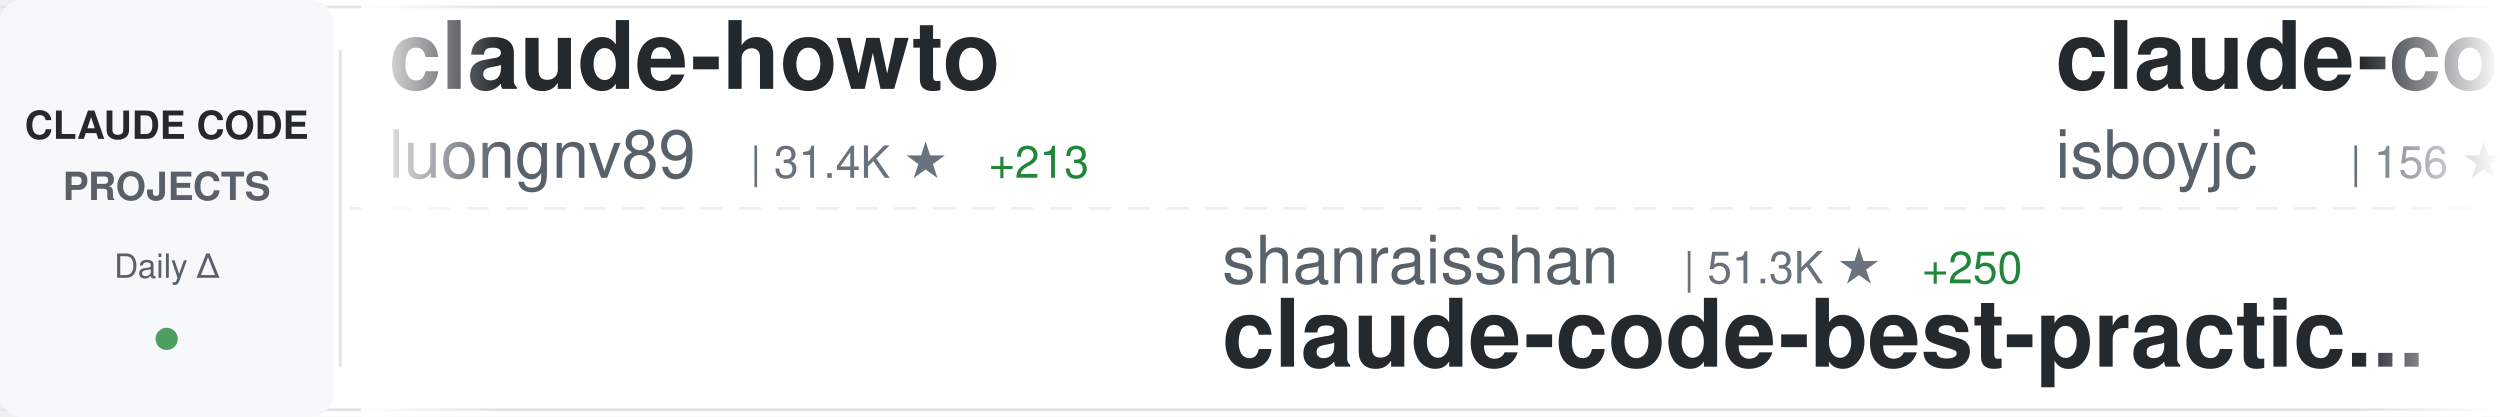
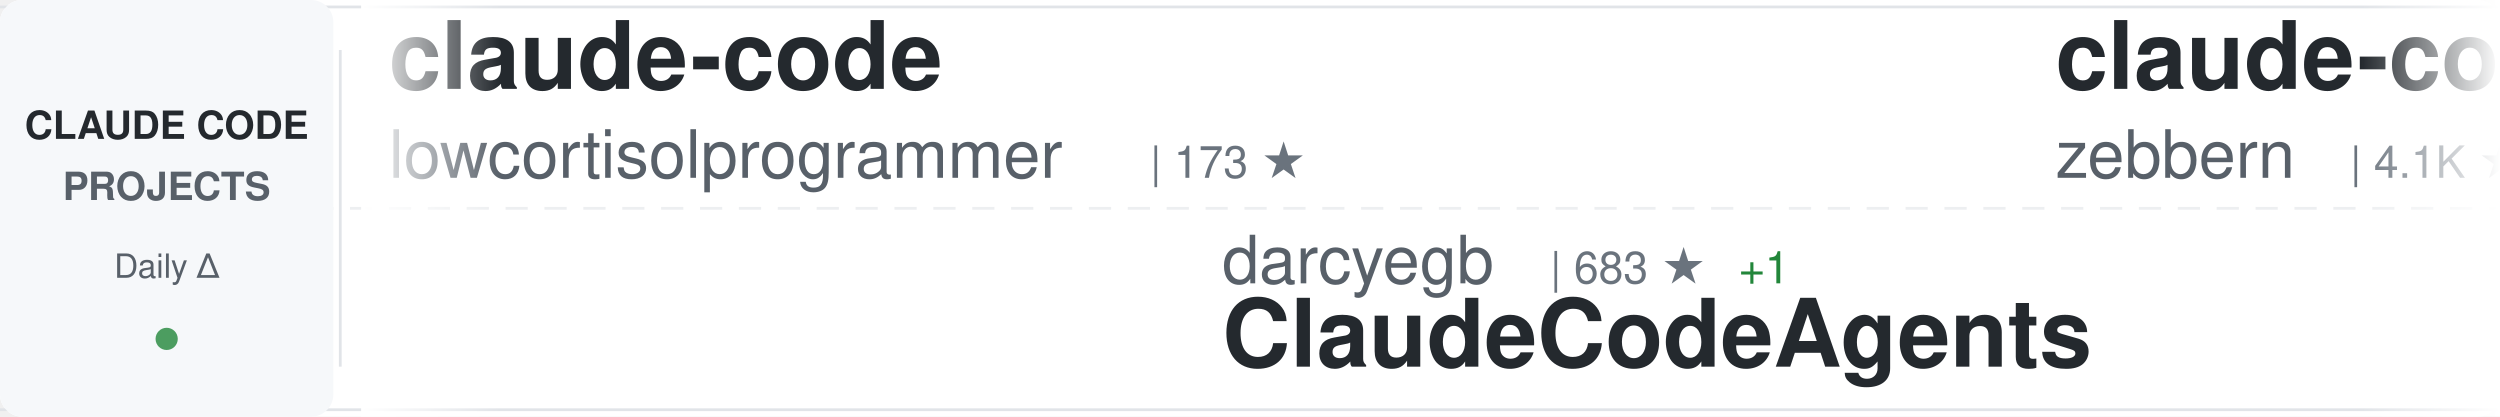
<svg xmlns="http://www.w3.org/2000/svg" width="900" height="150">
  <defs>
    <linearGradient id="awesomeLeftFade" x1="0%" y1="0%" x2="100%" y2="0%">
      <stop offset="0%" style="stop-color:#ffffff;stop-opacity:1" />
      <stop offset="100%" style="stop-color:#ffffff;stop-opacity:0" />
    </linearGradient>
    <linearGradient id="awesomeRightFade" x1="0%" y1="0%" x2="100%" y2="0%">
      <stop offset="0%" style="stop-color:#ffffff;stop-opacity:0" />
      <stop offset="100%" style="stop-color:#ffffff;stop-opacity:1" />
    </linearGradient>
  </defs>
  <rect width="900" height="150" fill="#ffffff" rx="8" />
  <rect x="0" y="2" width="900" height="1" fill="#e1e4e8" />
  <rect x="0" y="147" width="900" height="1" fill="#e1e4e8" />
  <line x1="0" y1="75" x2="900" y2="75" stroke="#e1e4e8" stroke-width="1" stroke-dasharray="8 6" opacity="0.6" />
  <rect x="0" y="0" width="120" height="150" fill="#f6f8fa" rx="8" />
  <text x="60" y="50" font-family="-apple-system, BlinkMacSystemFont, 'Segoe UI', Helvetica, Arial, sans-serif" font-size="14" font-weight="600" fill="#24292e" text-anchor="middle">CLAUDE CODE</text>
  <text x="60" y="72" font-family="-apple-system, BlinkMacSystemFont, 'Segoe UI', Helvetica, Arial, sans-serif" font-size="14" font-weight="600" fill="#586069" text-anchor="middle">PROJECTS</text>
  <text x="60" y="100" font-family="-apple-system, BlinkMacSystemFont, 'Segoe UI', Helvetica, Arial, sans-serif" font-size="12" font-weight="500" fill="#586069" text-anchor="middle">Daily Δ</text>
  <circle cx="60" cy="122" r="4" fill="#22863a" opacity="0.8" />
  <rect x="122" y="18" width="1" height="114" fill="#e1e4e8" />
  <clipPath id="awesomeTickerClip">
    <rect x="130" y="0" width="770" height="150" />
  </clipPath>
  <g clip-path="url(#awesomeTickerClip)">
    <g id="awesomeTickerItems">
      <animateTransform attributeName="transform" attributeType="XML" type="translate" from="0 0" to="-3000 0" dur="54s" repeatCount="indefinite" />
      <g transform="translate(0, 0)">
-         <text x="140" y="32" font-family="-apple-system, BlinkMacSystemFont, 'Segoe UI', Helvetica, Arial, sans-serif" font-size="34" font-weight="600" fill="#24292e">claude-howto</text>
-         <text x="140" y="64" font-family="-apple-system, BlinkMacSystemFont, 'Segoe UI', Helvetica, Arial, sans-serif" font-size="24" font-weight="400" fill="#586069">luongnv89</text>
-         <text x="270" y="64" font-family="-apple-system, BlinkMacSystemFont, 'Segoe UI', Helvetica, Arial, sans-serif" font-size="16" font-weight="500" fill="#6a737d">| 31.4K ★</text>
-         <text x="356" y="64" font-family="-apple-system, BlinkMacSystemFont, 'Segoe UI', Helvetica, Arial, sans-serif" font-size="16" font-weight="500" fill="#22863a"> +213</text>
+         <text x="140" y="32" font-family="-apple-system, BlinkMacSystemFont, 'Segoe UI', Helvetica, Arial, sans-serif" font-size="34" font-weight="600" fill="#24292e">claude-code</text>
+         <text x="140" y="64" font-family="-apple-system, BlinkMacSystemFont, 'Segoe UI', Helvetica, Arial, sans-serif" font-size="24" font-weight="400" fill="#586069">lowcortisolprogrammer</text>
+         <text x="414" y="64" font-family="-apple-system, BlinkMacSystemFont, 'Segoe UI', Helvetica, Arial, sans-serif" font-size="16" font-weight="500" fill="#6a737d">| 173 ★</text>
      </g>
      <g transform="translate(300, 0)">
-         <text x="140" y="102" font-family="-apple-system, BlinkMacSystemFont, 'Segoe UI', Helvetica, Arial, sans-serif" font-size="24" font-weight="400" fill="#586069">shanraisshan</text>
-         <text x="306" y="102" font-family="-apple-system, BlinkMacSystemFont, 'Segoe UI', Helvetica, Arial, sans-serif" font-size="16" font-weight="500" fill="#6a737d">| 51.3K ★</text>
-         <text x="392" y="102" font-family="-apple-system, BlinkMacSystemFont, 'Segoe UI', Helvetica, Arial, sans-serif" font-size="16" font-weight="500" fill="#22863a"> +250</text>
-         <text x="140" y="132" font-family="-apple-system, BlinkMacSystemFont, 'Segoe UI', Helvetica, Arial, sans-serif" font-size="34" font-weight="600" fill="#24292e">claude-code-best-practic...</text>
+         <text x="140" y="102" font-family="-apple-system, BlinkMacSystemFont, 'Segoe UI', Helvetica, Arial, sans-serif" font-size="24" font-weight="400" fill="#586069">darcyegb</text>
+         <text x="258" y="102" font-family="-apple-system, BlinkMacSystemFont, 'Segoe UI', Helvetica, Arial, sans-serif" font-size="16" font-weight="500" fill="#6a737d">| 683 ★</text>
+         <text x="326" y="102" font-family="-apple-system, BlinkMacSystemFont, 'Segoe UI', Helvetica, Arial, sans-serif" font-size="16" font-weight="500" fill="#22863a"> +1</text>
+         <text x="140" y="132" font-family="-apple-system, BlinkMacSystemFont, 'Segoe UI', Helvetica, Arial, sans-serif" font-size="34" font-weight="600" fill="#24292e">ClaudeCodeAgents</text>
      </g>
      <g transform="translate(600, 0)">
-         <text x="140" y="32" font-family="-apple-system, BlinkMacSystemFont, 'Segoe UI', Helvetica, Arial, sans-serif" font-size="34" font-weight="600" fill="#24292e">claude-code</text>
-         <text x="140" y="64" font-family="-apple-system, BlinkMacSystemFont, 'Segoe UI', Helvetica, Arial, sans-serif" font-size="24" font-weight="400" fill="#586069">isboyjc</text>
-         <text x="246" y="64" font-family="-apple-system, BlinkMacSystemFont, 'Segoe UI', Helvetica, Arial, sans-serif" font-size="16" font-weight="500" fill="#6a737d">| 156 ★</text>
+         <text x="140" y="32" font-family="-apple-system, BlinkMacSystemFont, 'Segoe UI', Helvetica, Arial, sans-serif" font-size="34" font-weight="600" fill="#24292e">claude-code-guide</text>
+         <text x="140" y="64" font-family="-apple-system, BlinkMacSystemFont, 'Segoe UI', Helvetica, Arial, sans-serif" font-size="24" font-weight="400" fill="#586069">zebbern</text>
+         <text x="246" y="64" font-family="-apple-system, BlinkMacSystemFont, 'Segoe UI', Helvetica, Arial, sans-serif" font-size="16" font-weight="500" fill="#6a737d">| 4.1K ★</text>
+         <text x="323" y="64" font-family="-apple-system, BlinkMacSystemFont, 'Segoe UI', Helvetica, Arial, sans-serif" font-size="16" font-weight="500" fill="#22863a"> +4</text>
      </g>
      <g transform="translate(900, 0)">
-         <text x="140" y="102" font-family="-apple-system, BlinkMacSystemFont, 'Segoe UI', Helvetica, Arial, sans-serif" font-size="24" font-weight="400" fill="#586069">andrew-kramer-inno</text>
-         <text x="378" y="102" font-family="-apple-system, BlinkMacSystemFont, 'Segoe UI', Helvetica, Arial, sans-serif" font-size="16" font-weight="500" fill="#6a737d">| 586 ★</text>
-         <text x="446" y="102" font-family="-apple-system, BlinkMacSystemFont, 'Segoe UI', Helvetica, Arial, sans-serif" font-size="16" font-weight="500" fill="#22863a"> +2</text>
-         <text x="140" y="132" font-family="-apple-system, BlinkMacSystemFont, 'Segoe UI', Helvetica, Arial, sans-serif" font-size="34" font-weight="600" fill="#24292e">claude-code-source-build</text>
+         <text x="140" y="102" font-family="-apple-system, BlinkMacSystemFont, 'Segoe UI', Helvetica, Arial, sans-serif" font-size="24" font-weight="400" fill="#586069">luongnv89</text>
+         <text x="270" y="102" font-family="-apple-system, BlinkMacSystemFont, 'Segoe UI', Helvetica, Arial, sans-serif" font-size="16" font-weight="500" fill="#6a737d">| 31.4K ★</text>
+         <text x="356" y="102" font-family="-apple-system, BlinkMacSystemFont, 'Segoe UI', Helvetica, Arial, sans-serif" font-size="16" font-weight="500" fill="#22863a"> +201</text>
+         <text x="140" y="132" font-family="-apple-system, BlinkMacSystemFont, 'Segoe UI', Helvetica, Arial, sans-serif" font-size="34" font-weight="600" fill="#24292e">claude-howto</text>
      </g>
      <g transform="translate(1200, 0)">
-         <text x="140" y="32" font-family="-apple-system, BlinkMacSystemFont, 'Segoe UI', Helvetica, Arial, sans-serif" font-size="34" font-weight="600" fill="#24292e">claude-code-source-code-...</text>
-         <text x="140" y="64" font-family="-apple-system, BlinkMacSystemFont, 'Segoe UI', Helvetica, Arial, sans-serif" font-size="24" font-weight="400" fill="#586069">ghuntley</text>
-         <text x="258" y="64" font-family="-apple-system, BlinkMacSystemFont, 'Segoe UI', Helvetica, Arial, sans-serif" font-size="16" font-weight="500" fill="#6a737d">| 975 ★</text>
-         <text x="326" y="64" font-family="-apple-system, BlinkMacSystemFont, 'Segoe UI', Helvetica, Arial, sans-serif" font-size="16" font-weight="500" fill="#22863a"> +1</text>
+         <text x="140" y="32" font-family="-apple-system, BlinkMacSystemFont, 'Segoe UI', Helvetica, Arial, sans-serif" font-size="34" font-weight="600" fill="#24292e">claude-code-cli</text>
+         <text x="140" y="64" font-family="-apple-system, BlinkMacSystemFont, 'Segoe UI', Helvetica, Arial, sans-serif" font-size="24" font-weight="400" fill="#586069">huangserva</text>
+         <text x="282" y="64" font-family="-apple-system, BlinkMacSystemFont, 'Segoe UI', Helvetica, Arial, sans-serif" font-size="16" font-weight="500" fill="#6a737d">| 572 ★</text>
+         <text x="350" y="64" font-family="-apple-system, BlinkMacSystemFont, 'Segoe UI', Helvetica, Arial, sans-serif" font-size="16" font-weight="500" fill="#22863a"> +1</text>
      </g>
      <g transform="translate(1500, 0)">
-         <text x="140" y="102" font-family="-apple-system, BlinkMacSystemFont, 'Segoe UI', Helvetica, Arial, sans-serif" font-size="24" font-weight="400" fill="#586069">kodu-ai</text>
-         <text x="246" y="102" font-family="-apple-system, BlinkMacSystemFont, 'Segoe UI', Helvetica, Arial, sans-serif" font-size="16" font-weight="500" fill="#6a737d">| 5.3K ★</text>
-         <text x="140" y="132" font-family="-apple-system, BlinkMacSystemFont, 'Segoe UI', Helvetica, Arial, sans-serif" font-size="34" font-weight="600" fill="#24292e">claude-coder</text>
+         <text x="140" y="102" font-family="-apple-system, BlinkMacSystemFont, 'Segoe UI', Helvetica, Arial, sans-serif" font-size="24" font-weight="400" fill="#586069">Maciek-roboblog</text>
+         <text x="342" y="102" font-family="-apple-system, BlinkMacSystemFont, 'Segoe UI', Helvetica, Arial, sans-serif" font-size="16" font-weight="500" fill="#6a737d">| 7.9K ★</text>
+         <text x="419" y="102" font-family="-apple-system, BlinkMacSystemFont, 'Segoe UI', Helvetica, Arial, sans-serif" font-size="16" font-weight="500" fill="#22863a"> +19</text>
+         <text x="140" y="132" font-family="-apple-system, BlinkMacSystemFont, 'Segoe UI', Helvetica, Arial, sans-serif" font-size="34" font-weight="600" fill="#24292e">Claude-Code-Usage-Monito...</text>
      </g>
      <g transform="translate(1800, 0)">
-         <text x="140" y="32" font-family="-apple-system, BlinkMacSystemFont, 'Segoe UI', Helvetica, Arial, sans-serif" font-size="34" font-weight="600" fill="#24292e">ClaudeCodeAgents</text>
-         <text x="140" y="64" font-family="-apple-system, BlinkMacSystemFont, 'Segoe UI', Helvetica, Arial, sans-serif" font-size="24" font-weight="400" fill="#586069">darcyegb</text>
-         <text x="258" y="64" font-family="-apple-system, BlinkMacSystemFont, 'Segoe UI', Helvetica, Arial, sans-serif" font-size="16" font-weight="500" fill="#6a737d">| 683 ★</text>
-         <text x="326" y="64" font-family="-apple-system, BlinkMacSystemFont, 'Segoe UI', Helvetica, Arial, sans-serif" font-size="16" font-weight="500" fill="#22863a"> +2</text>
+         <text x="140" y="32" font-family="-apple-system, BlinkMacSystemFont, 'Segoe UI', Helvetica, Arial, sans-serif" font-size="34" font-weight="600" fill="#24292e">claude-code-rust</text>
+         <text x="140" y="64" font-family="-apple-system, BlinkMacSystemFont, 'Segoe UI', Helvetica, Arial, sans-serif" font-size="24" font-weight="400" fill="#586069">lorryjovens-hub</text>
+         <text x="342" y="64" font-family="-apple-system, BlinkMacSystemFont, 'Segoe UI', Helvetica, Arial, sans-serif" font-size="16" font-weight="500" fill="#6a737d">| 1.5K ★</text>
+         <text x="419" y="64" font-family="-apple-system, BlinkMacSystemFont, 'Segoe UI', Helvetica, Arial, sans-serif" font-size="16" font-weight="500" fill="#22863a"> +6</text>
      </g>
      <g transform="translate(2100, 0)">
-         <text x="140" y="102" font-family="-apple-system, BlinkMacSystemFont, 'Segoe UI', Helvetica, Arial, sans-serif" font-size="24" font-weight="400" fill="#586069">AICoderTudou</text>
-         <text x="306" y="102" font-family="-apple-system, BlinkMacSystemFont, 'Segoe UI', Helvetica, Arial, sans-serif" font-size="16" font-weight="500" fill="#6a737d">| 497 ★</text>
-         <text x="140" y="132" font-family="-apple-system, BlinkMacSystemFont, 'Segoe UI', Helvetica, Arial, sans-serif" font-size="34" font-weight="600" fill="#24292e">claude-code-tudou</text>
+         <text x="140" y="102" font-family="-apple-system, BlinkMacSystemFont, 'Segoe UI', Helvetica, Arial, sans-serif" font-size="24" font-weight="400" fill="#586069">isboyjc</text>
+         <text x="246" y="102" font-family="-apple-system, BlinkMacSystemFont, 'Segoe UI', Helvetica, Arial, sans-serif" font-size="16" font-weight="500" fill="#6a737d">| 156 ★</text>
+         <text x="140" y="132" font-family="-apple-system, BlinkMacSystemFont, 'Segoe UI', Helvetica, Arial, sans-serif" font-size="34" font-weight="600" fill="#24292e">claude-code</text>
      </g>
      <g transform="translate(2400, 0)">
-         <text x="140" y="32" font-family="-apple-system, BlinkMacSystemFont, 'Segoe UI', Helvetica, Arial, sans-serif" font-size="34" font-weight="600" fill="#24292e">antigravity-awesome-skil...</text>
-         <text x="140" y="64" font-family="-apple-system, BlinkMacSystemFont, 'Segoe UI', Helvetica, Arial, sans-serif" font-size="24" font-weight="400" fill="#586069">sickn33</text>
-         <text x="246" y="64" font-family="-apple-system, BlinkMacSystemFont, 'Segoe UI', Helvetica, Arial, sans-serif" font-size="16" font-weight="500" fill="#6a737d">| 36.6K ★</text>
-         <text x="332" y="64" font-family="-apple-system, BlinkMacSystemFont, 'Segoe UI', Helvetica, Arial, sans-serif" font-size="16" font-weight="500" fill="#22863a"> +155</text>
+         <text x="140" y="32" font-family="-apple-system, BlinkMacSystemFont, 'Segoe UI', Helvetica, Arial, sans-serif" font-size="34" font-weight="600" fill="#24292e">claude-code-my-workflow</text>
+         <text x="140" y="64" font-family="-apple-system, BlinkMacSystemFont, 'Segoe UI', Helvetica, Arial, sans-serif" font-size="24" font-weight="400" fill="#586069">pedrohcgs</text>
+         <text x="270" y="64" font-family="-apple-system, BlinkMacSystemFont, 'Segoe UI', Helvetica, Arial, sans-serif" font-size="16" font-weight="500" fill="#6a737d">| 1.0K ★</text>
+         <text x="347" y="64" font-family="-apple-system, BlinkMacSystemFont, 'Segoe UI', Helvetica, Arial, sans-serif" font-size="16" font-weight="500" fill="#22863a"> +7</text>
      </g>
      <g transform="translate(2700, 0)">
-         <text x="140" y="102" font-family="-apple-system, BlinkMacSystemFont, 'Segoe UI', Helvetica, Arial, sans-serif" font-size="24" font-weight="400" fill="#586069">Cranot</text>
-         <text x="234" y="102" font-family="-apple-system, BlinkMacSystemFont, 'Segoe UI', Helvetica, Arial, sans-serif" font-size="16" font-weight="500" fill="#6a737d">| 2.6K ★</text>
-         <text x="311" y="102" font-family="-apple-system, BlinkMacSystemFont, 'Segoe UI', Helvetica, Arial, sans-serif" font-size="16" font-weight="500" fill="#22863a"> +5</text>
-         <text x="140" y="132" font-family="-apple-system, BlinkMacSystemFont, 'Segoe UI', Helvetica, Arial, sans-serif" font-size="34" font-weight="600" fill="#24292e">claude-code-guide</text>
+         <text x="140" y="102" font-family="-apple-system, BlinkMacSystemFont, 'Segoe UI', Helvetica, Arial, sans-serif" font-size="24" font-weight="400" fill="#586069">RichardAtCT</text>
+         <text x="294" y="102" font-family="-apple-system, BlinkMacSystemFont, 'Segoe UI', Helvetica, Arial, sans-serif" font-size="16" font-weight="500" fill="#6a737d">| 2.5K ★</text>
+         <text x="371" y="102" font-family="-apple-system, BlinkMacSystemFont, 'Segoe UI', Helvetica, Arial, sans-serif" font-size="16" font-weight="500" fill="#22863a"> +8</text>
+         <text x="140" y="132" font-family="-apple-system, BlinkMacSystemFont, 'Segoe UI', Helvetica, Arial, sans-serif" font-size="34" font-weight="600" fill="#24292e">claude-code-telegram</text>
      </g>
      <g transform="translate(3000, 0)">
-         <text x="140" y="32" font-family="-apple-system, BlinkMacSystemFont, 'Segoe UI', Helvetica, Arial, sans-serif" font-size="34" font-weight="600" fill="#24292e">claude-howto</text>
-         <text x="140" y="64" font-family="-apple-system, BlinkMacSystemFont, 'Segoe UI', Helvetica, Arial, sans-serif" font-size="24" font-weight="400" fill="#586069">luongnv89</text>
-         <text x="270" y="64" font-family="-apple-system, BlinkMacSystemFont, 'Segoe UI', Helvetica, Arial, sans-serif" font-size="16" font-weight="500" fill="#6a737d">| 31.4K ★</text>
-         <text x="356" y="64" font-family="-apple-system, BlinkMacSystemFont, 'Segoe UI', Helvetica, Arial, sans-serif" font-size="16" font-weight="500" fill="#22863a"> +213</text>
+         <text x="140" y="32" font-family="-apple-system, BlinkMacSystemFont, 'Segoe UI', Helvetica, Arial, sans-serif" font-size="34" font-weight="600" fill="#24292e">claude-code</text>
+         <text x="140" y="64" font-family="-apple-system, BlinkMacSystemFont, 'Segoe UI', Helvetica, Arial, sans-serif" font-size="24" font-weight="400" fill="#586069">lowcortisolprogrammer</text>
+         <text x="414" y="64" font-family="-apple-system, BlinkMacSystemFont, 'Segoe UI', Helvetica, Arial, sans-serif" font-size="16" font-weight="500" fill="#6a737d">| 173 ★</text>
      </g>
      <g transform="translate(3300, 0)">
-         <text x="140" y="102" font-family="-apple-system, BlinkMacSystemFont, 'Segoe UI', Helvetica, Arial, sans-serif" font-size="24" font-weight="400" fill="#586069">shanraisshan</text>
-         <text x="306" y="102" font-family="-apple-system, BlinkMacSystemFont, 'Segoe UI', Helvetica, Arial, sans-serif" font-size="16" font-weight="500" fill="#6a737d">| 51.3K ★</text>
-         <text x="392" y="102" font-family="-apple-system, BlinkMacSystemFont, 'Segoe UI', Helvetica, Arial, sans-serif" font-size="16" font-weight="500" fill="#22863a"> +250</text>
-         <text x="140" y="132" font-family="-apple-system, BlinkMacSystemFont, 'Segoe UI', Helvetica, Arial, sans-serif" font-size="34" font-weight="600" fill="#24292e">claude-code-best-practic...</text>
+         <text x="140" y="102" font-family="-apple-system, BlinkMacSystemFont, 'Segoe UI', Helvetica, Arial, sans-serif" font-size="24" font-weight="400" fill="#586069">darcyegb</text>
+         <text x="258" y="102" font-family="-apple-system, BlinkMacSystemFont, 'Segoe UI', Helvetica, Arial, sans-serif" font-size="16" font-weight="500" fill="#6a737d">| 683 ★</text>
+         <text x="326" y="102" font-family="-apple-system, BlinkMacSystemFont, 'Segoe UI', Helvetica, Arial, sans-serif" font-size="16" font-weight="500" fill="#22863a"> +1</text>
+         <text x="140" y="132" font-family="-apple-system, BlinkMacSystemFont, 'Segoe UI', Helvetica, Arial, sans-serif" font-size="34" font-weight="600" fill="#24292e">ClaudeCodeAgents</text>
      </g>
      <g transform="translate(3600, 0)">
-         <text x="140" y="32" font-family="-apple-system, BlinkMacSystemFont, 'Segoe UI', Helvetica, Arial, sans-serif" font-size="34" font-weight="600" fill="#24292e">claude-code</text>
-         <text x="140" y="64" font-family="-apple-system, BlinkMacSystemFont, 'Segoe UI', Helvetica, Arial, sans-serif" font-size="24" font-weight="400" fill="#586069">isboyjc</text>
-         <text x="246" y="64" font-family="-apple-system, BlinkMacSystemFont, 'Segoe UI', Helvetica, Arial, sans-serif" font-size="16" font-weight="500" fill="#6a737d">| 156 ★</text>
+         <text x="140" y="32" font-family="-apple-system, BlinkMacSystemFont, 'Segoe UI', Helvetica, Arial, sans-serif" font-size="34" font-weight="600" fill="#24292e">claude-code-guide</text>
+         <text x="140" y="64" font-family="-apple-system, BlinkMacSystemFont, 'Segoe UI', Helvetica, Arial, sans-serif" font-size="24" font-weight="400" fill="#586069">zebbern</text>
+         <text x="246" y="64" font-family="-apple-system, BlinkMacSystemFont, 'Segoe UI', Helvetica, Arial, sans-serif" font-size="16" font-weight="500" fill="#6a737d">| 4.1K ★</text>
+         <text x="323" y="64" font-family="-apple-system, BlinkMacSystemFont, 'Segoe UI', Helvetica, Arial, sans-serif" font-size="16" font-weight="500" fill="#22863a"> +4</text>
      </g>
      <g transform="translate(3900, 0)">
-         <text x="140" y="102" font-family="-apple-system, BlinkMacSystemFont, 'Segoe UI', Helvetica, Arial, sans-serif" font-size="24" font-weight="400" fill="#586069">andrew-kramer-inno</text>
-         <text x="378" y="102" font-family="-apple-system, BlinkMacSystemFont, 'Segoe UI', Helvetica, Arial, sans-serif" font-size="16" font-weight="500" fill="#6a737d">| 586 ★</text>
-         <text x="446" y="102" font-family="-apple-system, BlinkMacSystemFont, 'Segoe UI', Helvetica, Arial, sans-serif" font-size="16" font-weight="500" fill="#22863a"> +2</text>
-         <text x="140" y="132" font-family="-apple-system, BlinkMacSystemFont, 'Segoe UI', Helvetica, Arial, sans-serif" font-size="34" font-weight="600" fill="#24292e">claude-code-source-build</text>
+         <text x="140" y="102" font-family="-apple-system, BlinkMacSystemFont, 'Segoe UI', Helvetica, Arial, sans-serif" font-size="24" font-weight="400" fill="#586069">luongnv89</text>
+         <text x="270" y="102" font-family="-apple-system, BlinkMacSystemFont, 'Segoe UI', Helvetica, Arial, sans-serif" font-size="16" font-weight="500" fill="#6a737d">| 31.4K ★</text>
+         <text x="356" y="102" font-family="-apple-system, BlinkMacSystemFont, 'Segoe UI', Helvetica, Arial, sans-serif" font-size="16" font-weight="500" fill="#22863a"> +201</text>
+         <text x="140" y="132" font-family="-apple-system, BlinkMacSystemFont, 'Segoe UI', Helvetica, Arial, sans-serif" font-size="34" font-weight="600" fill="#24292e">claude-howto</text>
      </g>
    </g>
  </g>
  <rect x="130" y="0" width="50" height="150" fill="url(#awesomeLeftFade)" />
  <rect x="850" y="0" width="50" height="150" fill="url(#awesomeRightFade)" />
</svg>
